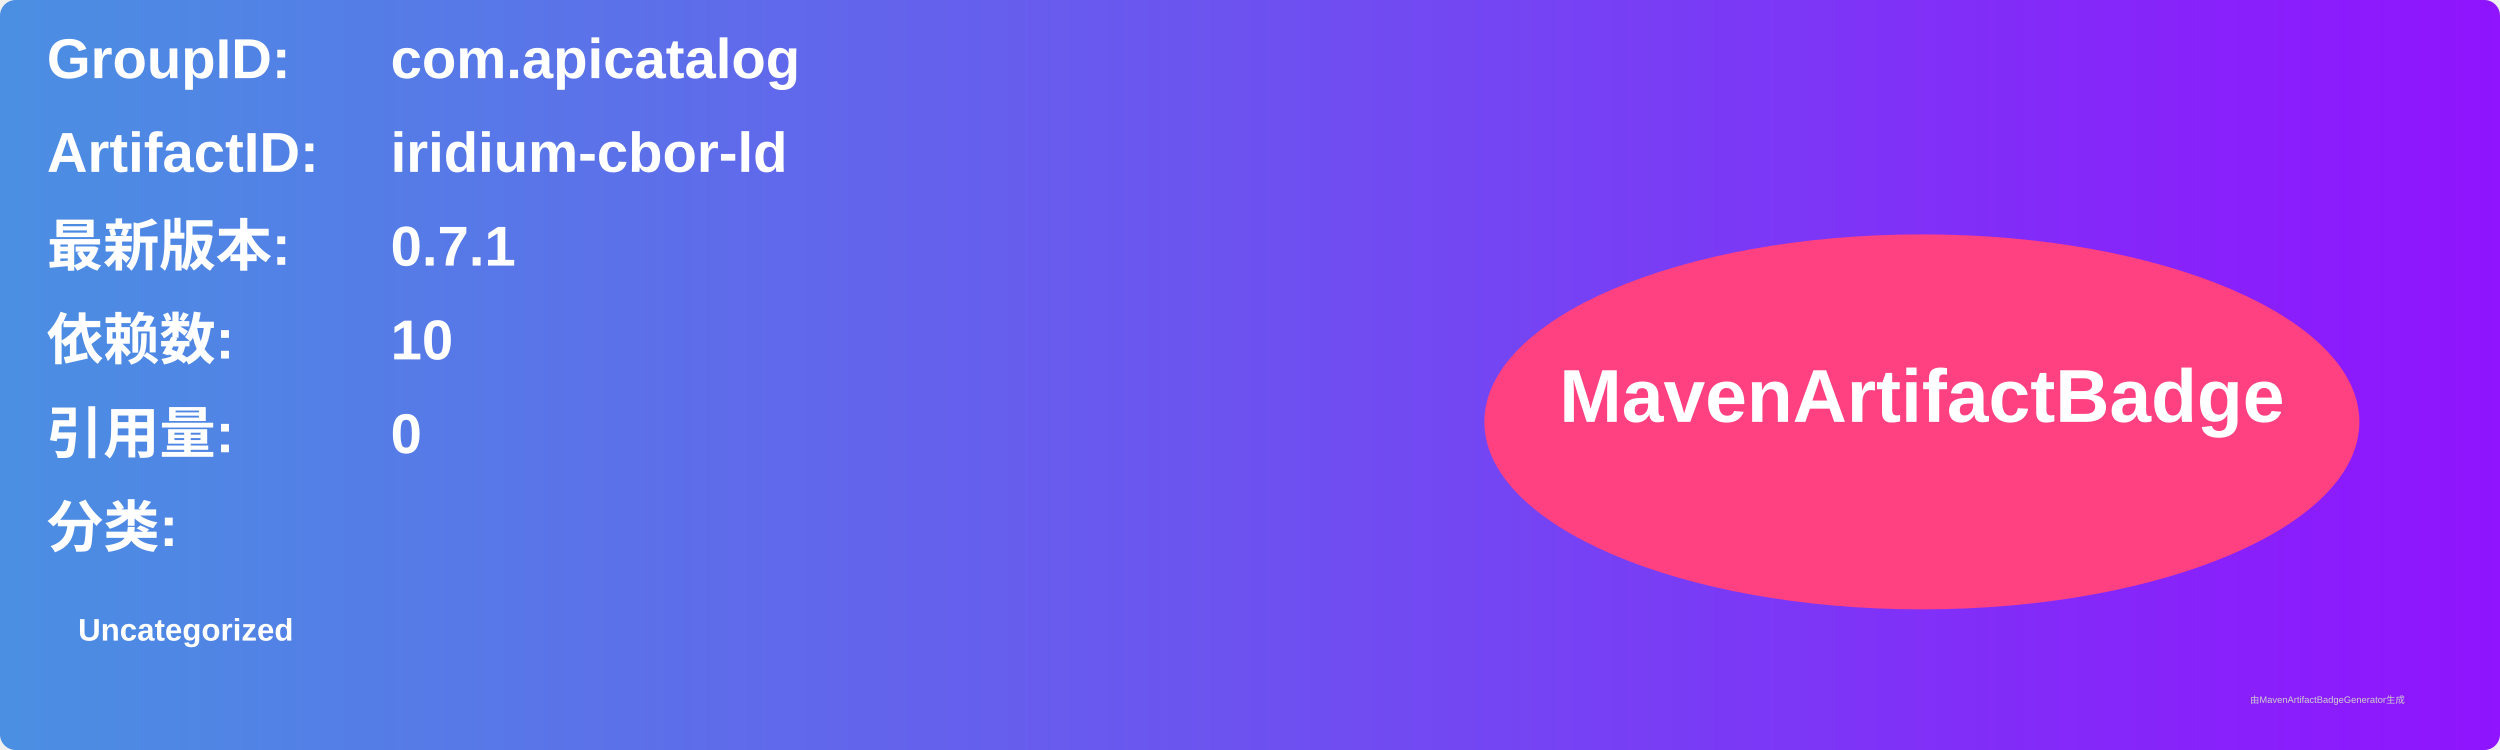
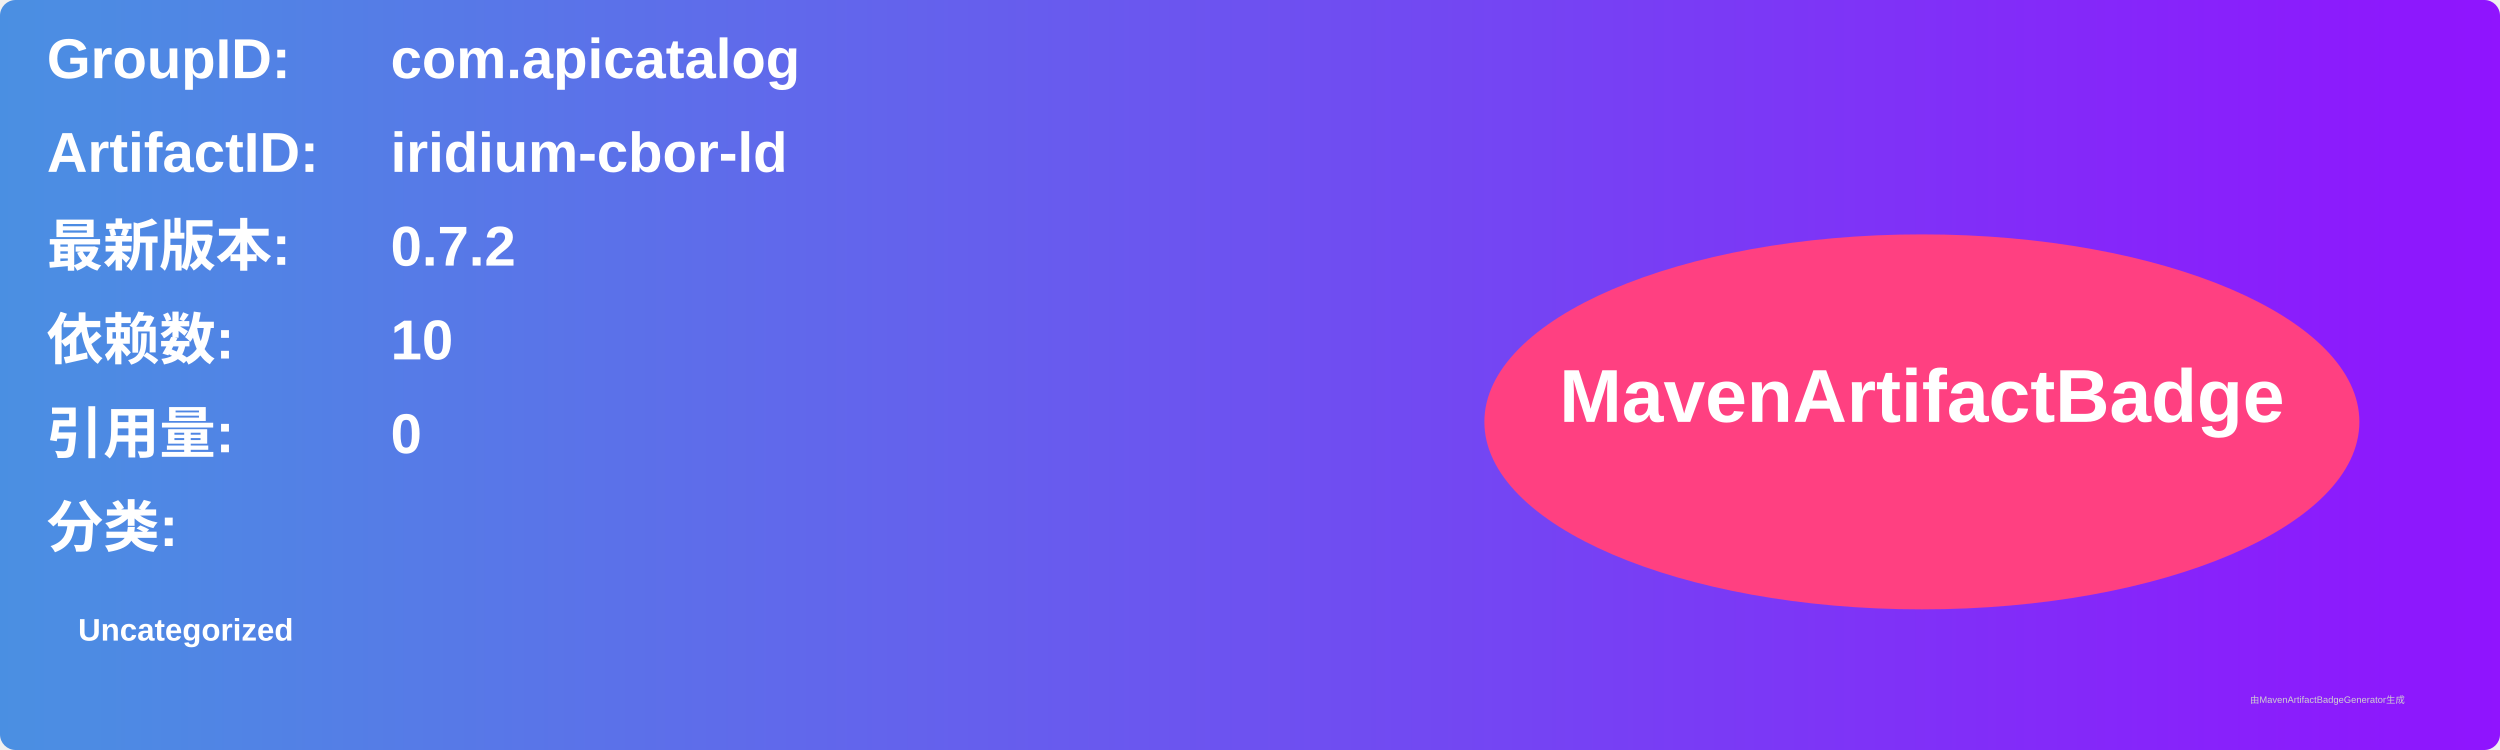
<svg xmlns="http://www.w3.org/2000/svg" width="800" height="240" viewBox="0 0 800 240">
  <linearGradient id="grad" x1="0%" y1="0%" x2="100%" y2="0%">
    <stop offset="0%" stop-color="#4a90e2" />
    <stop offset="100%" stop-color="#9013fe" />
  </linearGradient>
  <rect width="100%" height="100%" rx="5" ry="5" fill="url(#grad)" />
  <g transform="translate(15, 15)">
    <text x="0" y="10" font-family="Arial" font-size="18" fill="white" font-weight="bold" width="260">GroupID:</text>
    <text x="110" y="10" font-family="Arial" font-size="18" fill="white" font-weight="bold" width="460">com.apicatalog</text>
    <text x="0" y="40" font-family="Arial" font-size="18" fill="white" font-weight="bold" width="260">ArtifactID:</text>
    <text x="110" y="40" font-family="Arial" font-size="18" fill="white" font-weight="bold" width="460">iridium-cbor-ld</text>
    <text x="0" y="70" font-family="Arial" font-size="18" fill="white" font-weight="bold">最新版本:</text>
    <text x="110" y="70" font-family="Arial" font-size="18" fill="white" font-weight="bold">
-       <tspan font-weight="bold">0.7.1</tspan>
+       <tspan font-weight="bold">0.7.2</tspan>
    </text>
    <text x="0" y="100" font-family="Arial" font-size="18" fill="white" font-weight="bold">依赖数: </text>
    <text x="110" y="100" font-family="Arial" font-size="18" fill="white">
      <tspan font-weight="bold">10</tspan>
    </text>
    <text x="0" y="130" font-family="Arial" font-size="18" fill="white" font-weight="bold">引用量: </text>
    <text x="110" y="130" font-family="Arial" font-size="18" fill="white">
      <tspan font-weight="bold">0</tspan>
    </text>
    <text x="0" y="160" font-family="Arial" font-size="18" fill="white" font-weight="bold">分类:</text>
    <text x="10" y="190" font-family="Arial" font-size="10" fill="white">
      <tspan font-weight="bold">Uncategorized</tspan>
    </text>
    <ellipse cx="600" cy="120" rx="140" ry="60" fill="#ff4081" />
    <text x="600" y="120" text-anchor="middle" font-family="Arial" font-size="24" fill="white" font-weight="bold">MavenArtifactBadge</text>
  </g>
  <text x="720" y="225" font-family="Arial" font-size="3" fill="#d0d0d0">由MavenArtifactBadgeGenerator生成</text>
</svg>
